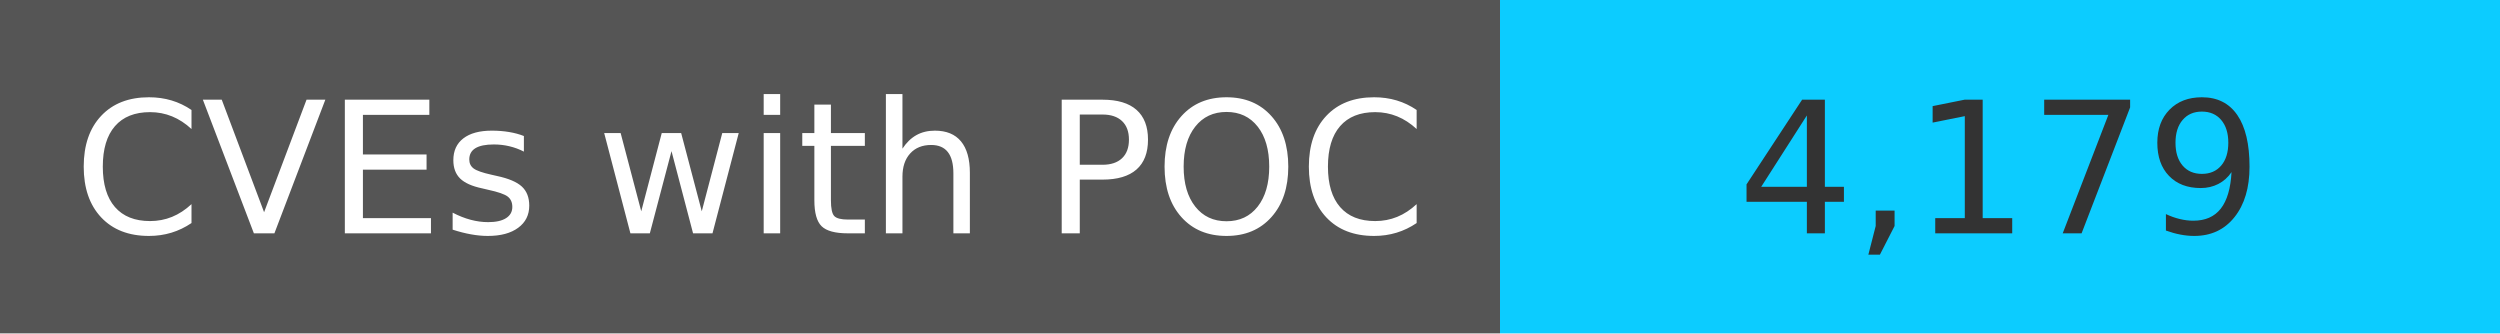
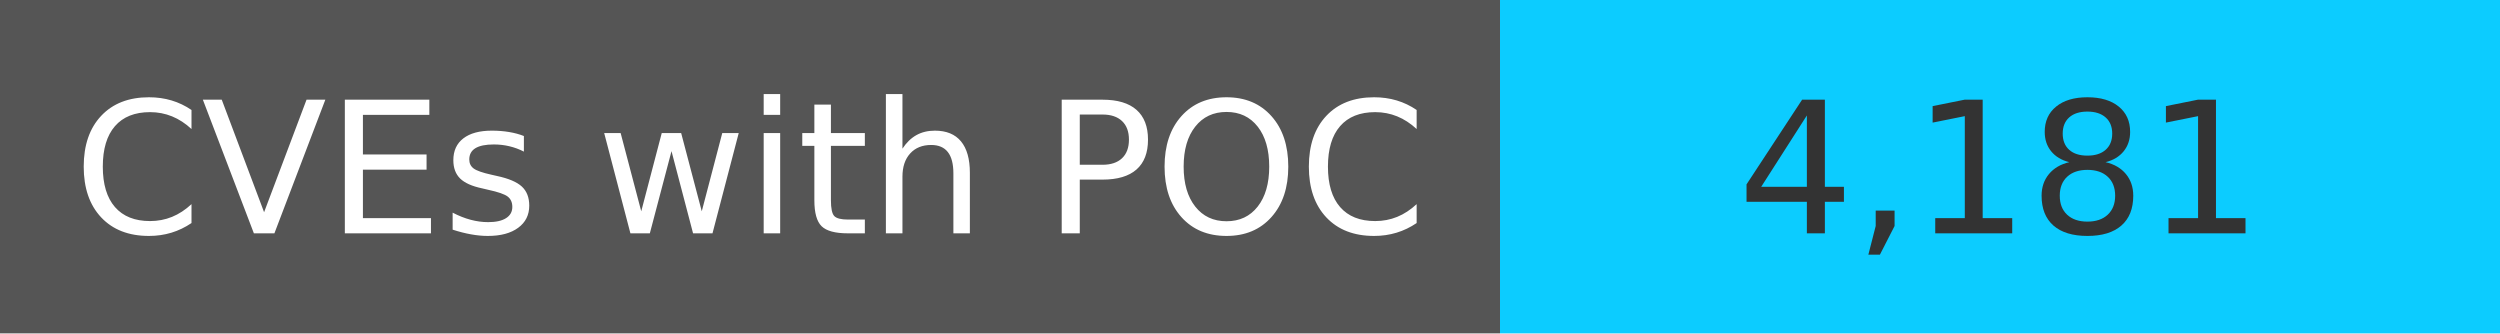
<svg xmlns="http://www.w3.org/2000/svg" width="150" height="20" role="img">
  <linearGradient id="s" x2="0" y2="100%">
    <stop offset="0" stop-color="#bbb" stop-opacity=".1" />
    <stop offset="1" stop-opacity=".1" />
  </linearGradient>
  <g>
    <rect width="90" height="20" fill="#555" />
    <rect x="90" width="267" height="20" fill="#0cccff" />
  </g>
  <g fill="#fff" text-anchor="middle" font-family="Verdana,Geneva,DejaVu Sans,sans-serif" text-rendering="geometricPrecision" font-size="110">
    <text x="450" y="140" transform="scale(.1)" fill="#fff">
            CVEs with POC
        </text>
    <text x="1200" y="140" transform="scale(.1)" fill="#333">
-             4,179
+             4,181
        </text>
  </g>
</svg>
